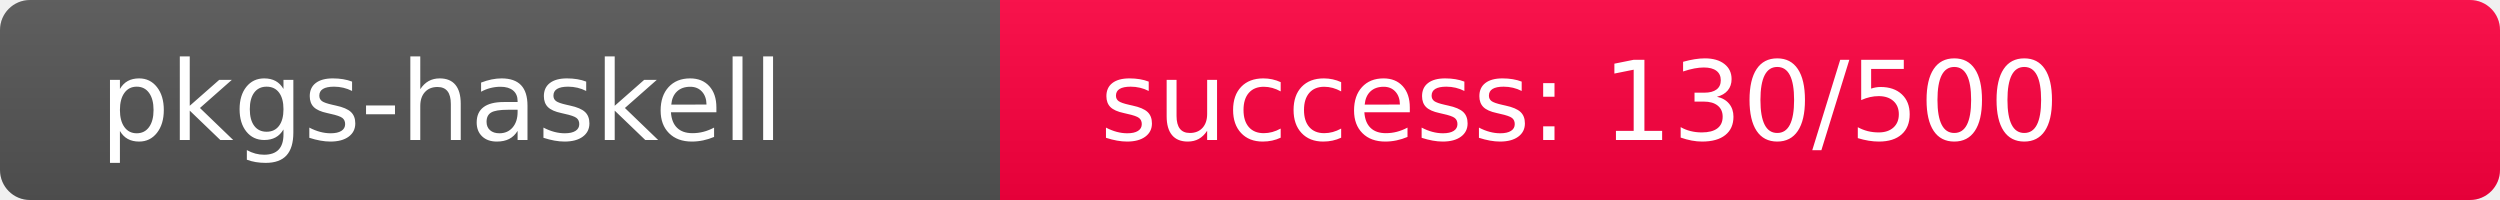
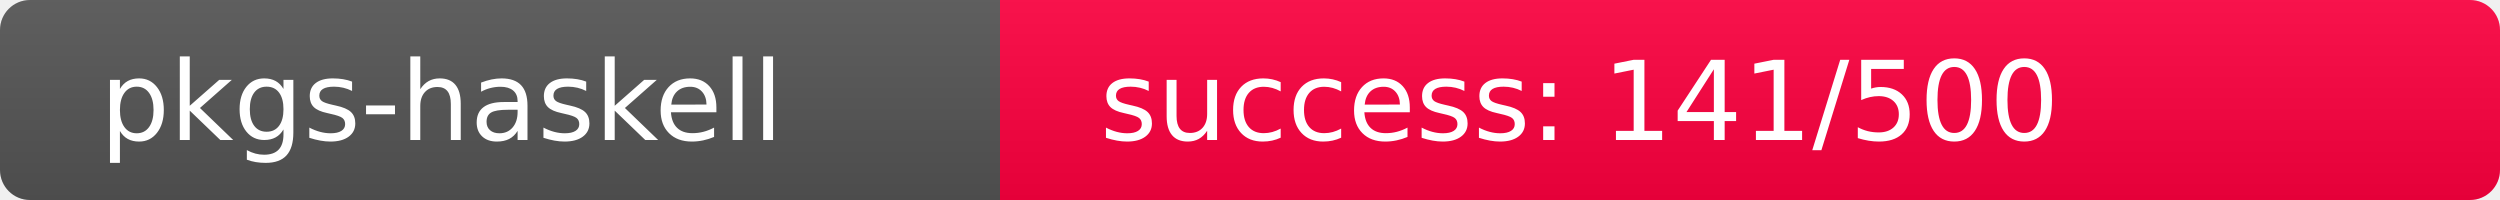
<svg xmlns="http://www.w3.org/2000/svg" width="250" height="20" role="img">
  <linearGradient id="s" x2="0" y2="100%">
    <stop offset="0" stop-color="#bbb" stop-opacity=".1" />
    <stop offset="1" stop-opacity=".1" />
  </linearGradient>
  <clipPath id="r">
    <rect width="250" height="20" rx="3" fill="#fff" />
  </clipPath>
  <g clip-path="url(#r)">
    <rect width="100" height="20" fill="#555" />
-     <rect x="100" width="150" height="20" fill="rgb(378,-122,64)" />
+     <rect x="100" width="150" height="20" fill="rgb(367,-111,64)" />
    <rect width="250" height="20" fill="url(#s)" />
  </g>
  <g fill="#fff" text-anchor="start" font-family="Verdana,Geneva,DejaVu Sans,sans-serif" text-rendering="geometricPrecision" font-size="110">
    <text x="100" y="140" transform="scale(.1)" fill="#fff">pkgs-haskell</text>
-     <text x="1100" y="140" transform="scale(.1)" fill="#fff">success: 130/500</text>
+     <text x="1100" y="140" transform="scale(.1)" fill="#fff">success: 141/500</text>
  </g>
</svg>
